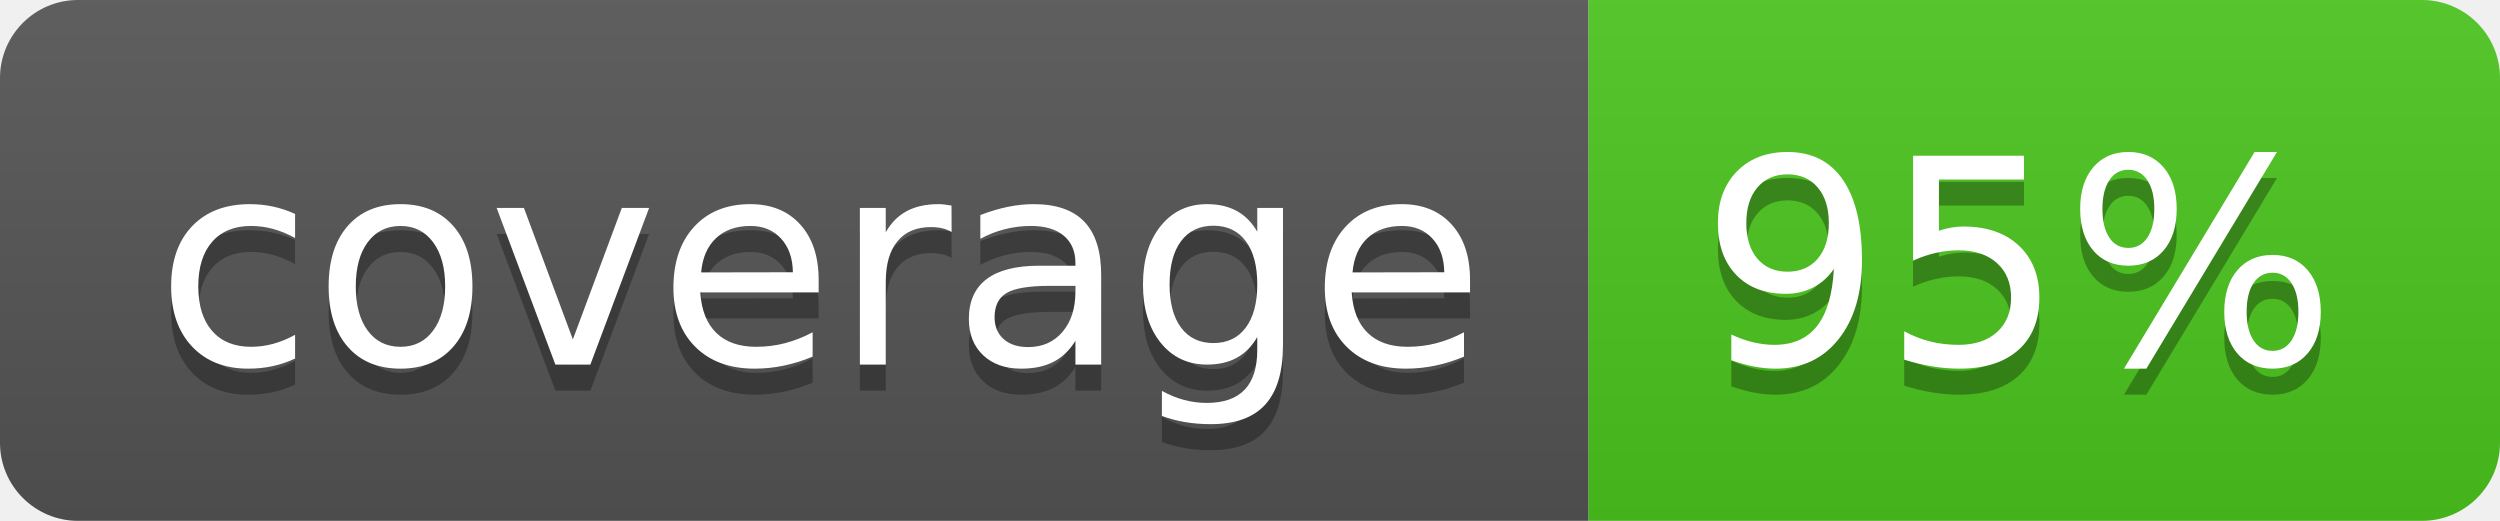
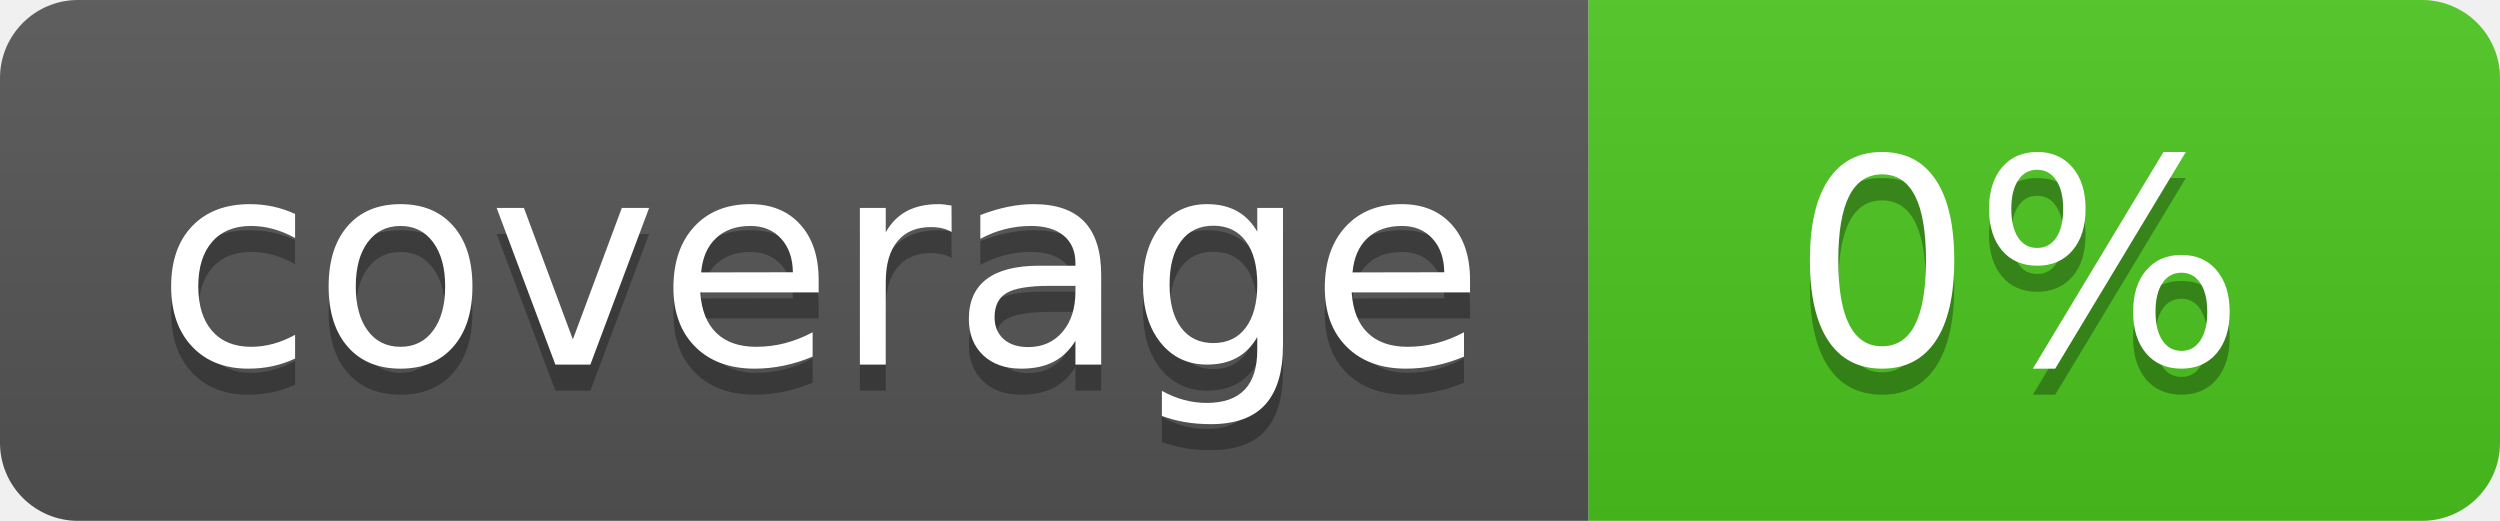
<svg xmlns="http://www.w3.org/2000/svg" width="96" height="20">
  <linearGradient id="b" x2="0" y2="100%">
    <stop offset="0" stop-color="#bbb" stop-opacity=".1" />
    <stop offset="1" stop-opacity=".1" />
  </linearGradient>
  <clipPath id="a">
    <rect width="96" height="20" rx="3" fill="#fff" />
  </clipPath>
  <g clip-path="url(#a)">
    <path fill="#555" d="M0 0h61v20H0z" />
    <path fill="#4CC61E" d="M61 0h35v20H61z" />
    <path fill="url(#b)" d="M0 0h96v20H0z" />
  </g>
  <g fill="#fff" text-anchor="middle" font-family="DejaVu Sans,Verdana,Geneva,sans-serif" font-size="110">
    <text x="315" y="150" fill="#010101" fill-opacity=".3" transform="scale(.1)" textLength="510">coverage</text>
    <text x="315" y="140" transform="scale(.1)" textLength="510">coverage</text>
-     <text x="775" y="150" fill="#010101" fill-opacity=".3" transform="scale(.1)" textLength="250">95%</text>
-     <text x="775" y="140" transform="scale(.1)" textLength="250">95%</text>
+     <text x="775" y="150" fill="#010101" fill-opacity=".3" transform="scale(.1)" textLength="250">0%</text>
+     <text x="775" y="140" transform="scale(.1)" textLength="250">0%</text>
  </g>
</svg>
